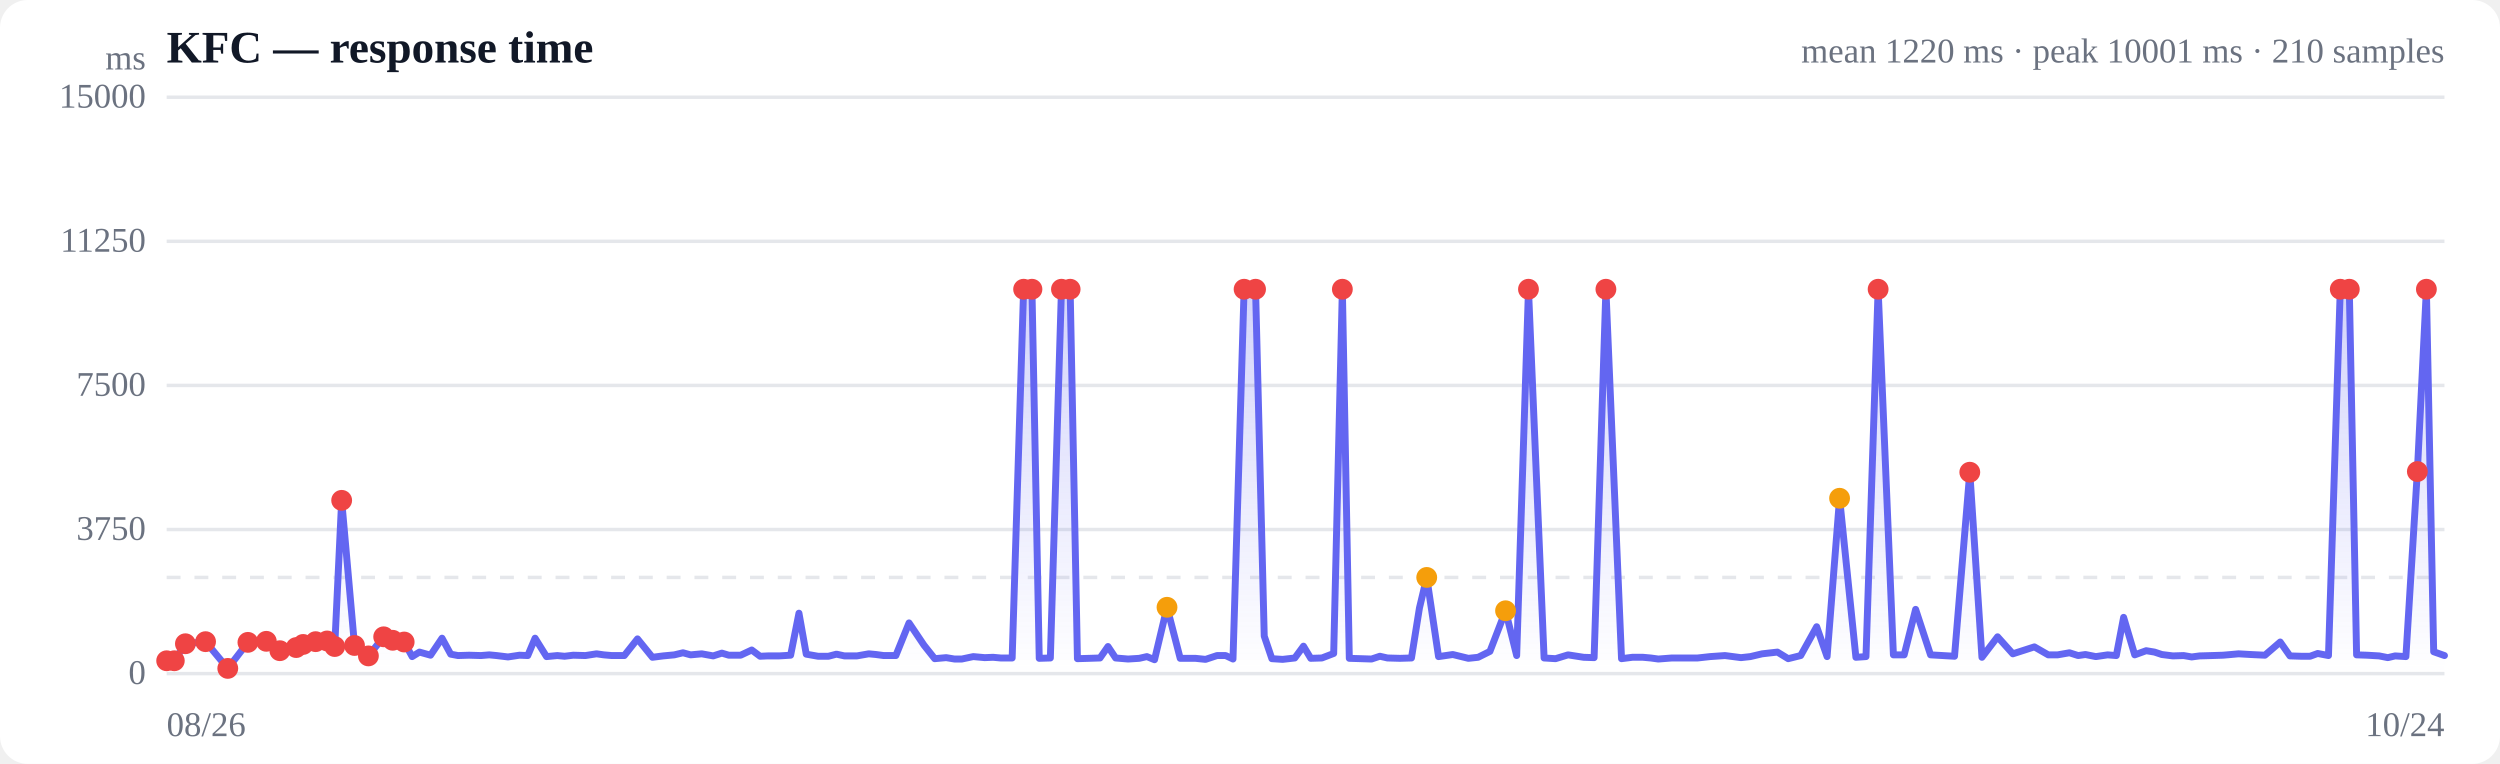
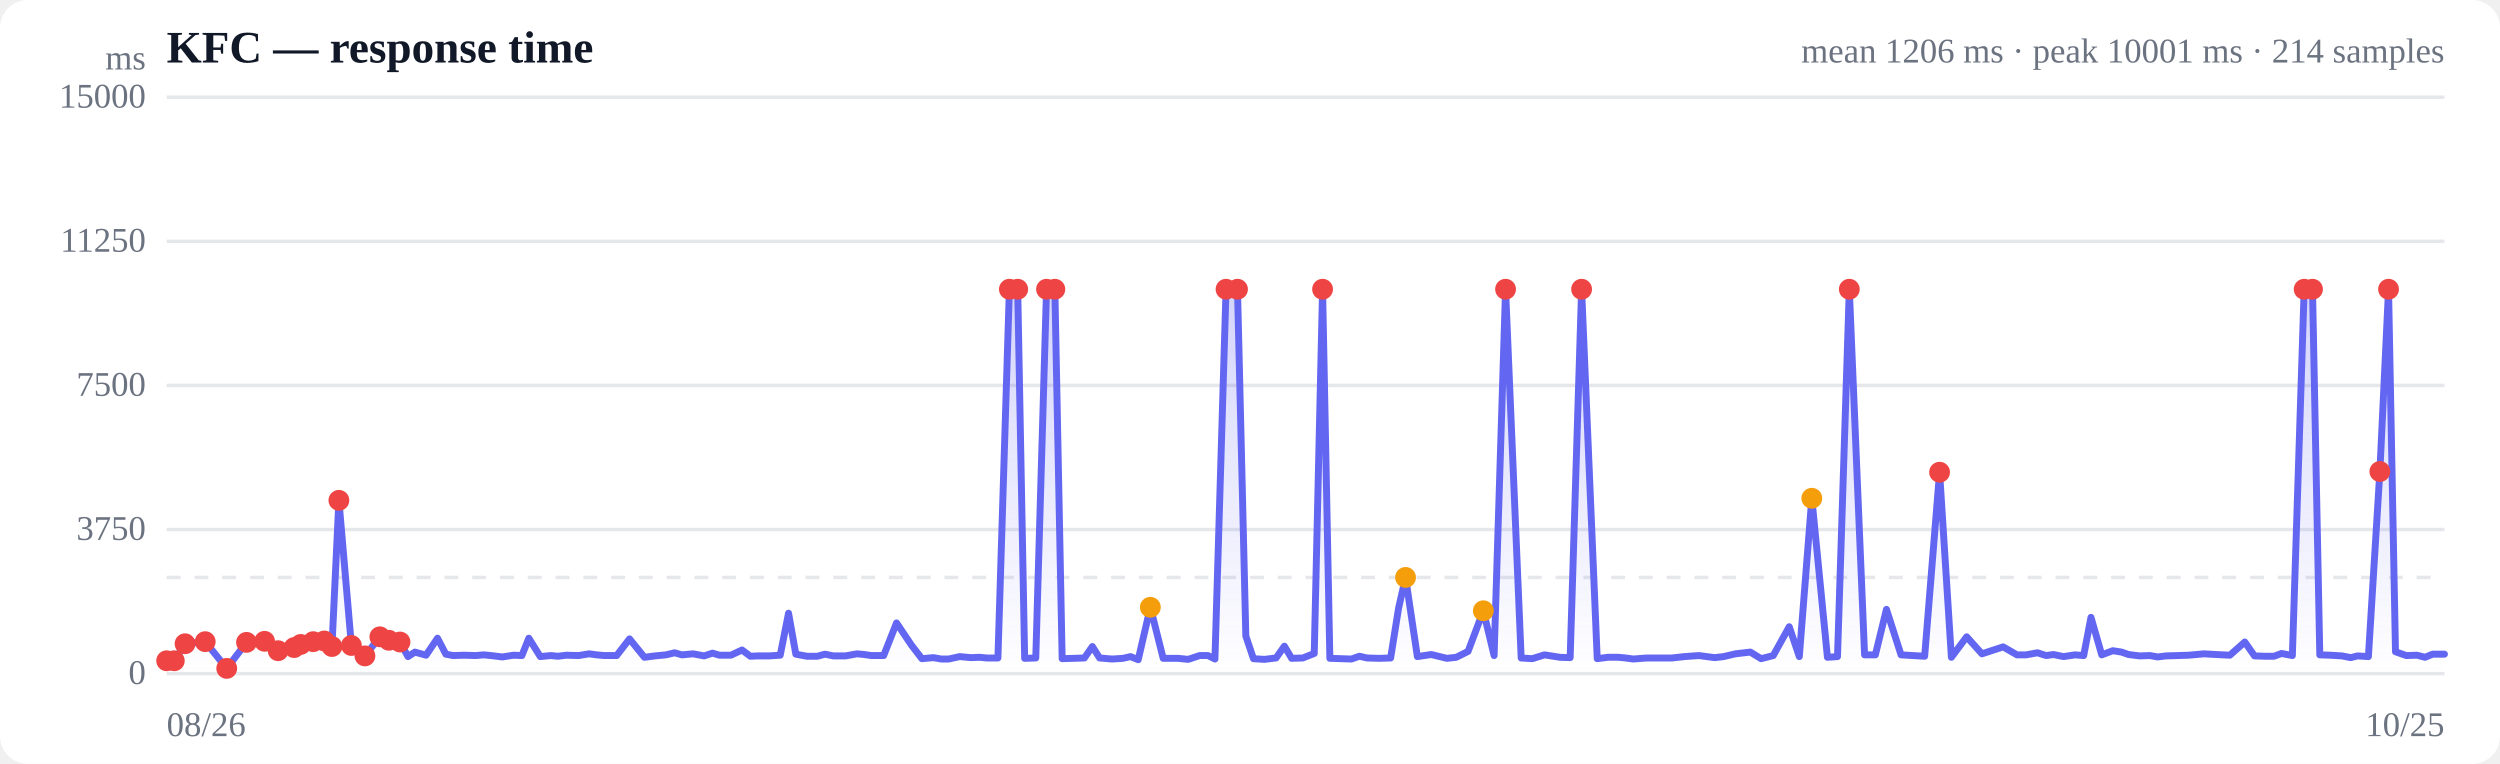
<svg xmlns="http://www.w3.org/2000/svg" viewBox="0 0 720 220" width="720" height="220" role="img" aria-label="Response time over time">
  <style>
  :root { color-scheme: light dark; }
  .bg { fill: #ffffff; }
  .grid { stroke: #e5e7eb; stroke-width: 1; }
  .axis { fill: #6b7280; font-size: 10px; }
  .title { fill: #111827; font-size: 13px; font-weight: 600; }
  .sub { fill: #6b7280; font-size: 10px; }
  .line { stroke: #6366f1; stroke-width: 2; fill: none; stroke-linejoin: round; stroke-linecap: round; }
  .area { fill: url(#fade); }
  .dot-degraded { fill: #f59e0b; }
  .dot-down { fill: #ef4444; }
  .empty { fill: #9ca3af; font-size: 12px; }
  @media (prefers-color-scheme: dark) {
    .bg { fill: #0b0f19; }
    .grid { stroke: #1f2937; }
    .axis, .sub { fill: #9ca3af; }
    .title { fill: #f3f4f6; }
    .line { stroke: #818cf8; }
  }
</style>
  <defs>
    <linearGradient id="fade" x1="0" y1="0" x2="0" y2="1">
      <stop offset="0%" stop-color="#6366f1" stop-opacity="0.28" />
      <stop offset="100%" stop-color="#6366f1" stop-opacity="0" />
    </linearGradient>
  </defs>
  <rect class="bg" width="720" height="220" rx="8" />
  <text class="title" x="48" y="18">KFC — response time</text>
-   <text class="sub" x="704" y="18" text-anchor="end">mean 1220 ms · peak 10001 ms · 210 samples</text>
+   <text class="sub" x="704" y="18" text-anchor="end">mean 1206 ms · peak 10001 ms · 214 samples</text>
  <line class="grid" x1="48" y1="194.0" x2="704" y2="194.0" />
  <text class="axis" x="42" y="197" text-anchor="end">0</text>
  <line class="grid" x1="48" y1="152.5" x2="704" y2="152.5" />
  <text class="axis" x="42" y="155.5" text-anchor="end">3750</text>
  <line class="grid" x1="48" y1="111.0" x2="704" y2="111.0" />
  <text class="axis" x="42" y="114" text-anchor="end">7500</text>
  <line class="grid" x1="48" y1="69.5" x2="704" y2="69.5" />
  <text class="axis" x="42" y="72.5" text-anchor="end">11250</text>
  <line class="grid" x1="48" y1="28.0" x2="704" y2="28.0" />
  <text class="axis" x="42" y="31" text-anchor="end">15000</text>
  <line class="grid" stroke-dasharray="4 4" x1="48" y1="166.3" x2="704" y2="166.3" />
-   <path class="area" d="M48.0,190.3 L48.0,190.3 L50.2,190.3 L53.4,185.4 L59.2,184.8 L65.6,192.5 L71.4,185.0 L76.7,184.7 L80.6,187.4 L85.3,186.5 L87.3,185.6 L90.9,184.8 L94.2,184.6 L96.4,186.2 L98.4,144.1 L102.1,185.9 L106.1,188.9 L110.5,183.4 L113.1,184.4 L116.4,184.9 L118.7,189.1 L120.8,187.8 L124.0,188.7 L127.3,183.8 L129.8,188.4 L131.9,188.8 L135.1,188.7 L138.5,188.8 L140.9,188.6 L143.0,188.8 L146.3,189.2 L149.6,188.7 L152.0,188.8 L154.1,183.8 L157.4,189.1 L160.5,188.8 L162.6,189.0 L165.1,188.7 L168.6,188.8 L171.8,188.3 L173.9,188.6 L176.2,188.8 L179.8,188.8 L183.6,184.0 L187.9,189.3 L191.0,188.9 L194.2,188.6 L196.7,188.0 L198.9,188.6 L202.1,188.3 L205.4,188.9 L207.9,188.1 L209.9,188.7 L213.3,188.7 L216.5,187.2 L218.9,189.0 L221.1,188.9 L224.4,188.9 L227.7,188.7 L230.1,176.6 L232.2,188.4 L235.6,189.0 L238.6,189.0 L240.9,188.4 L243.2,188.9 L246.8,188.9 L250.2,188.3 L252.3,188.5 L254.5,188.8 L258.0,188.8 L261.8,179.4 L266.1,185.8 L269.2,189.7 L272.5,189.4 L274.9,189.8 L277.0,189.8 L280.3,189.1 L283.6,189.4 L286.0,189.3 L288.2,189.5 L291.5,189.5 L294.8,83.3 L297.2,83.3 L299.3,189.6 L302.5,189.5 L305.7,83.3 L308.2,83.3 L310.3,189.7 L313.7,189.6 L316.8,189.5 L319.1,186.2 L321.3,189.5 L324.9,189.8 L328.1,189.6 L330.3,189.1 L332.5,190.0 L336.1,174.9 L339.9,189.6 L344.3,189.6 L347.2,189.9 L350.5,188.8 L353.0,188.8 L355.1,189.8 L358.3,83.3 L361.6,83.3 L364.1,183.2 L366.3,189.7 L369.4,189.9 L372.9,189.5 L375.4,186.1 L377.5,189.6 L380.7,189.5 L384.1,188.2 L386.6,83.3 L388.6,189.6 L391.9,189.7 L395.0,189.8 L397.4,189.0 L399.6,189.5 L403.2,189.6 L406.5,189.5 L408.8,175.1 L410.9,166.3 L414.3,189.1 L418.4,188.5 L422.9,189.6 L425.7,189.3 L429.1,187.6 L433.6,175.9 L436.8,188.8 L440.2,83.3 L444.7,189.5 L448.0,189.7 L451.6,188.6 L456.1,189.3 L459.1,189.4 L462.5,83.3 L467.0,189.7 L470.1,189.3 L473.2,189.3 L475.4,189.5 L477.6,189.8 L481.5,189.5 L484.7,189.5 L488.9,189.5 L492.5,189.1 L496.8,188.8 L501.4,189.4 L504.1,189.1 L507.5,188.3 L511.9,187.8 L515.0,189.7 L518.6,188.8 L523.2,180.5 L526.2,189.1 L529.8,143.5 L534.5,189.3 L537.4,189.1 L540.9,83.3 L545.3,188.6 L548.4,188.6 L551.7,175.5 L556.0,188.6 L559.5,188.8 L562.9,189.0 L567.3,136.0 L570.8,189.3 L575.3,183.4 L579.7,188.3 L585.9,186.3 L589.9,188.6 L592.6,188.6 L596.0,188.0 L598.5,188.8 L600.6,188.5 L603.6,189.1 L607.0,188.6 L609.5,188.8 L611.6,177.8 L614.8,188.6 L618.1,187.4 L620.5,187.8 L622.6,188.5 L625.8,188.9 L628.9,188.8 L631.2,189.2 L633.5,188.9 L637.0,188.8 L640.2,188.7 L642.5,188.5 L644.7,188.3 L648.2,188.5 L652.3,188.7 L656.7,184.9 L659.5,188.9 L662.7,189.0 L665.3,189.0 L667.5,188.2 L670.6,188.8 L674.0,83.3 L676.6,83.3 L678.7,188.6 L681.7,188.7 L685.2,188.9 L687.7,189.4 L689.8,188.9 L692.9,189.1 L696.2,135.8 L698.8,83.3 L700.9,187.7 L704.0,188.8 L704.0,194.0 L48.0,194.0 Z" />
-   <path class="line" d="M48.0,190.3 L50.2,190.3 L53.4,185.4 L59.2,184.8 L65.6,192.5 L71.4,185.0 L76.7,184.7 L80.6,187.4 L85.3,186.5 L87.3,185.6 L90.9,184.8 L94.2,184.6 L96.4,186.2 L98.4,144.1 L102.1,185.9 L106.1,188.9 L110.5,183.4 L113.1,184.4 L116.4,184.9 L118.7,189.1 L120.8,187.8 L124.0,188.7 L127.3,183.8 L129.8,188.4 L131.9,188.8 L135.1,188.7 L138.5,188.8 L140.9,188.6 L143.0,188.8 L146.3,189.2 L149.6,188.7 L152.0,188.8 L154.1,183.8 L157.4,189.1 L160.5,188.8 L162.6,189.0 L165.1,188.7 L168.6,188.8 L171.8,188.3 L173.9,188.6 L176.2,188.8 L179.8,188.8 L183.6,184.0 L187.9,189.3 L191.0,188.9 L194.2,188.6 L196.7,188.0 L198.9,188.6 L202.1,188.3 L205.4,188.9 L207.9,188.1 L209.9,188.7 L213.3,188.7 L216.5,187.2 L218.9,189.0 L221.1,188.9 L224.4,188.9 L227.7,188.7 L230.1,176.6 L232.2,188.4 L235.6,189.0 L238.6,189.0 L240.9,188.4 L243.2,188.9 L246.8,188.9 L250.2,188.3 L252.3,188.5 L254.5,188.8 L258.0,188.8 L261.8,179.4 L266.1,185.8 L269.2,189.7 L272.5,189.4 L274.9,189.8 L277.0,189.8 L280.3,189.1 L283.6,189.4 L286.0,189.3 L288.2,189.5 L291.5,189.5 L294.8,83.3 L297.2,83.3 L299.3,189.6 L302.5,189.5 L305.7,83.3 L308.2,83.3 L310.3,189.7 L313.7,189.6 L316.8,189.5 L319.1,186.2 L321.3,189.5 L324.9,189.8 L328.1,189.6 L330.3,189.1 L332.5,190.0 L336.1,174.9 L339.9,189.6 L344.3,189.6 L347.2,189.9 L350.5,188.8 L353.0,188.8 L355.1,189.8 L358.3,83.3 L361.6,83.3 L364.1,183.2 L366.3,189.7 L369.4,189.9 L372.9,189.5 L375.4,186.1 L377.5,189.6 L380.7,189.5 L384.1,188.2 L386.6,83.3 L388.6,189.6 L391.9,189.7 L395.0,189.8 L397.4,189.0 L399.6,189.5 L403.2,189.6 L406.5,189.5 L408.8,175.1 L410.9,166.3 L414.3,189.1 L418.4,188.5 L422.9,189.6 L425.7,189.3 L429.1,187.6 L433.6,175.9 L436.8,188.8 L440.2,83.3 L444.7,189.5 L448.0,189.7 L451.6,188.6 L456.1,189.3 L459.1,189.4 L462.5,83.3 L467.0,189.7 L470.1,189.3 L473.2,189.3 L475.4,189.5 L477.6,189.8 L481.5,189.5 L484.7,189.5 L488.9,189.5 L492.5,189.1 L496.8,188.8 L501.4,189.4 L504.1,189.1 L507.5,188.3 L511.9,187.8 L515.0,189.7 L518.6,188.8 L523.2,180.5 L526.2,189.1 L529.8,143.5 L534.5,189.3 L537.4,189.1 L540.9,83.3 L545.3,188.6 L548.4,188.6 L551.7,175.5 L556.0,188.6 L559.5,188.8 L562.9,189.0 L567.3,136.0 L570.8,189.3 L575.3,183.4 L579.7,188.3 L585.9,186.3 L589.9,188.6 L592.6,188.6 L596.0,188.0 L598.5,188.8 L600.6,188.5 L603.6,189.1 L607.0,188.6 L609.5,188.8 L611.6,177.8 L614.8,188.6 L618.1,187.4 L620.5,187.8 L622.6,188.5 L625.8,188.9 L628.9,188.8 L631.2,189.2 L633.5,188.9 L637.0,188.8 L640.2,188.7 L642.5,188.5 L644.7,188.3 L648.2,188.5 L652.3,188.7 L656.7,184.9 L659.5,188.9 L662.7,189.0 L665.3,189.0 L667.5,188.2 L670.6,188.8 L674.0,83.3 L676.6,83.3 L678.7,188.6 L681.7,188.7 L685.2,188.9 L687.7,189.4 L689.8,188.9 L692.9,189.1 L696.2,135.8 L698.8,83.3 L700.9,187.7 L704.0,188.8" />
+   <path class="area" d="M48.0,190.3 L48.0,190.3 L50.2,190.3 L53.3,185.4 L59.1,184.8 L65.3,192.5 L71.0,185.0 L76.2,184.7 L80.1,187.4 L84.7,186.5 L86.6,185.6 L90.2,184.8 L93.4,184.6 L95.6,186.2 L97.6,144.1 L101.2,185.9 L105.1,188.9 L109.4,183.4 L112.0,184.4 L115.2,184.9 L117.5,189.1 L119.5,187.8 L122.7,188.7 L126.0,183.8 L128.4,188.4 L130.5,188.8 L133.7,188.7 L137.0,188.8 L139.3,188.6 L141.4,188.8 L144.7,189.2 L147.9,188.7 L150.3,188.8 L152.3,183.8 L155.6,189.1 L158.6,188.8 L160.7,189.0 L163.1,188.7 L166.6,188.8 L169.7,188.3 L171.8,188.6 L174.1,188.8 L177.6,188.8 L181.3,184.0 L185.6,189.3 L188.6,188.9 L191.8,188.6 L194.3,188.0 L196.4,188.6 L199.6,188.3 L202.8,188.9 L205.2,188.1 L207.2,188.7 L210.5,188.7 L213.7,187.2 L216.1,189.0 L218.2,188.9 L221.5,188.9 L224.7,188.7 L227.1,176.6 L229.2,188.4 L232.4,189.0 L235.4,189.0 L237.6,188.4 L240.0,188.9 L243.5,188.9 L246.8,188.3 L248.9,188.5 L251.0,188.8 L254.5,188.8 L258.2,179.4 L262.5,185.8 L265.5,189.7 L268.8,189.4 L271.1,189.8 L273.2,189.8 L276.4,189.1 L279.6,189.4 L282.1,189.3 L284.2,189.5 L287.4,189.5 L290.7,83.3 L293.1,83.3 L295.1,189.6 L298.3,189.5 L301.4,83.3 L303.8,83.3 L305.9,189.7 L309.2,189.6 L312.3,189.5 L314.6,186.2 L316.7,189.5 L320.3,189.8 L323.4,189.6 L325.6,189.1 L327.8,190.0 L331.3,174.9 L335.0,189.6 L339.3,189.6 L342.2,189.9 L345.5,188.8 L347.9,188.8 L349.9,189.8 L353.1,83.3 L356.4,83.3 L358.8,183.2 L361.0,189.7 L364.1,189.9 L367.5,189.5 L369.9,186.1 L372.0,189.6 L375.2,189.5 L378.5,188.2 L380.9,83.3 L383.0,189.6 L386.2,189.7 L389.2,189.8 L391.5,189.0 L393.7,189.5 L397.2,189.6 L400.5,189.5 L402.8,175.1 L404.8,166.3 L408.2,189.1 L412.2,188.5 L416.7,189.6 L419.4,189.3 L422.8,187.6 L427.2,175.9 L430.3,188.8 L433.6,83.3 L438.1,189.5 L441.3,189.7 L444.8,188.6 L449.3,189.3 L452.2,189.4 L455.5,83.3 L460.0,189.7 L463.0,189.3 L466.1,189.3 L468.2,189.5 L470.4,189.8 L474.2,189.5 L477.4,189.5 L481.5,189.5 L485.1,189.1 L489.3,188.8 L493.8,189.4 L496.4,189.1 L499.8,188.3 L504.1,187.8 L507.2,189.7 L510.7,188.8 L515.3,180.5 L518.2,189.1 L521.8,143.5 L526.3,189.3 L529.2,189.1 L532.6,83.3 L537.0,188.6 L540.1,188.6 L543.3,175.5 L547.5,188.6 L550.9,188.8 L554.3,189.0 L558.6,136.0 L562.0,189.3 L566.4,183.4 L570.8,188.3 L576.9,186.3 L580.9,188.6 L583.5,188.6 L586.8,188.0 L589.3,188.8 L591.4,188.5 L594.3,189.1 L597.6,188.6 L600.1,188.8 L602.2,177.8 L605.3,188.6 L608.5,187.4 L611.0,187.8 L613.0,188.5 L616.2,188.9 L619.2,188.8 L621.4,189.2 L623.8,188.9 L627.2,188.8 L630.3,188.7 L632.6,188.5 L634.7,188.3 L638.2,188.5 L642.2,188.7 L646.5,184.9 L649.3,188.9 L652.5,189.0 L654.9,189.0 L657.1,188.2 L660.2,188.8 L663.6,83.3 L666.0,83.3 L668.1,188.6 L671.1,188.7 L674.5,188.9 L677.0,189.4 L679.0,188.9 L682.1,189.1 L685.4,135.8 L687.9,83.3 L689.9,187.7 L693.0,188.8 L696.1,188.7 L698.4,189.3 L700.6,188.4 L704.0,188.4 L704.0,194.0 L48.0,194.0 Z" />
+   <path class="line" d="M48.0,190.3 L50.2,190.3 L53.3,185.4 L59.1,184.8 L65.3,192.5 L71.0,185.0 L76.2,184.7 L80.1,187.4 L84.7,186.5 L86.6,185.6 L90.2,184.8 L93.4,184.6 L95.6,186.2 L97.6,144.1 L101.2,185.9 L105.1,188.9 L109.4,183.4 L112.0,184.4 L115.2,184.9 L117.5,189.1 L119.5,187.8 L122.7,188.7 L126.0,183.8 L128.4,188.4 L130.5,188.8 L133.7,188.7 L137.0,188.8 L139.3,188.6 L141.4,188.8 L144.7,189.2 L147.9,188.7 L150.3,188.8 L152.3,183.8 L155.6,189.1 L158.6,188.8 L160.7,189.0 L163.1,188.7 L166.6,188.8 L169.7,188.3 L171.8,188.6 L174.1,188.8 L177.6,188.8 L181.3,184.0 L185.6,189.3 L188.6,188.9 L191.8,188.6 L194.3,188.0 L196.4,188.6 L199.6,188.3 L202.8,188.9 L205.2,188.1 L207.2,188.7 L210.5,188.7 L213.7,187.2 L216.1,189.0 L218.2,188.9 L221.5,188.9 L224.7,188.7 L227.1,176.6 L229.2,188.4 L232.4,189.0 L235.4,189.0 L237.6,188.4 L240.0,188.9 L243.5,188.9 L246.8,188.3 L248.9,188.5 L251.0,188.8 L254.5,188.8 L258.2,179.4 L262.5,185.8 L265.5,189.7 L268.8,189.4 L271.1,189.8 L273.2,189.8 L276.4,189.1 L279.6,189.4 L282.1,189.3 L284.2,189.5 L287.4,189.5 L290.7,83.3 L293.1,83.3 L295.1,189.6 L298.3,189.5 L301.4,83.3 L303.8,83.3 L305.9,189.7 L309.2,189.6 L312.3,189.5 L314.6,186.2 L316.7,189.5 L320.3,189.8 L323.4,189.6 L325.6,189.1 L327.8,190.0 L331.3,174.9 L335.0,189.6 L339.3,189.6 L342.2,189.9 L345.5,188.8 L347.9,188.8 L349.9,189.8 L353.1,83.3 L356.4,83.3 L358.8,183.2 L361.0,189.7 L364.1,189.9 L367.5,189.5 L369.9,186.1 L372.0,189.6 L375.2,189.5 L378.5,188.2 L380.9,83.3 L383.0,189.6 L386.2,189.7 L389.2,189.8 L391.5,189.0 L393.7,189.5 L397.2,189.6 L400.5,189.5 L402.8,175.1 L404.8,166.3 L408.2,189.1 L412.2,188.5 L416.7,189.6 L419.4,189.3 L422.8,187.6 L427.2,175.9 L430.3,188.8 L433.6,83.3 L438.1,189.5 L441.3,189.7 L444.8,188.6 L449.3,189.3 L452.2,189.4 L455.5,83.3 L460.0,189.7 L463.0,189.3 L466.1,189.3 L468.2,189.5 L470.4,189.8 L474.2,189.5 L477.4,189.5 L481.5,189.5 L485.1,189.1 L489.3,188.8 L493.8,189.4 L496.4,189.1 L499.8,188.3 L504.1,187.8 L507.2,189.7 L510.7,188.8 L515.3,180.5 L518.2,189.1 L521.8,143.5 L526.3,189.3 L529.2,189.1 L532.6,83.3 L537.0,188.6 L540.1,188.6 L543.3,175.5 L547.5,188.6 L550.9,188.8 L554.3,189.0 L558.6,136.0 L562.0,189.3 L566.4,183.4 L570.8,188.3 L576.9,186.3 L580.9,188.6 L583.5,188.6 L586.8,188.0 L589.3,188.8 L591.4,188.5 L594.3,189.1 L597.6,188.6 L600.1,188.8 L602.2,177.8 L605.3,188.6 L608.5,187.4 L611.0,187.8 L613.0,188.5 L616.2,188.9 L619.2,188.8 L621.4,189.2 L623.8,188.9 L627.2,188.8 L630.3,188.7 L632.6,188.5 L634.7,188.3 L638.2,188.5 L642.2,188.7 L646.5,184.9 L649.3,188.9 L652.5,189.0 L654.9,189.0 L657.1,188.2 L660.2,188.8 L663.6,83.3 L666.0,83.3 L668.1,188.6 L671.1,188.7 L674.5,188.9 L677.0,189.4 L679.0,188.9 L682.1,189.1 L685.4,135.8 L687.9,83.3 L689.9,187.7 L693.0,188.8 L696.1,188.7 L698.4,189.3 L700.6,188.4 L704.0,188.4" />
  <circle class="dot-down" cx="48.0" cy="190.3" r="3" />
  <circle class="dot-down" cx="50.2" cy="190.3" r="3" />
-   <circle class="dot-down" cx="53.4" cy="185.4" r="3" />
-   <circle class="dot-down" cx="59.2" cy="184.8" r="3" />
-   <circle class="dot-down" cx="65.6" cy="192.5" r="3" />
-   <circle class="dot-down" cx="71.4" cy="185.0" r="3" />
-   <circle class="dot-down" cx="76.7" cy="184.7" r="3" />
-   <circle class="dot-down" cx="80.6" cy="187.4" r="3" />
-   <circle class="dot-down" cx="85.3" cy="186.5" r="3" />
-   <circle class="dot-down" cx="87.3" cy="185.6" r="3" />
-   <circle class="dot-down" cx="90.9" cy="184.8" r="3" />
-   <circle class="dot-down" cx="94.2" cy="184.6" r="3" />
-   <circle class="dot-down" cx="96.4" cy="186.2" r="3" />
-   <circle class="dot-down" cx="98.4" cy="144.1" r="3" />
-   <circle class="dot-down" cx="102.1" cy="185.9" r="3" />
-   <circle class="dot-down" cx="106.1" cy="188.9" r="3" />
-   <circle class="dot-down" cx="110.5" cy="183.4" r="3" />
-   <circle class="dot-down" cx="113.1" cy="184.4" r="3" />
-   <circle class="dot-down" cx="116.4" cy="184.9" r="3" />
-   <circle class="dot-down" cx="294.8" cy="83.3" r="3" />
-   <circle class="dot-down" cx="297.2" cy="83.3" r="3" />
-   <circle class="dot-down" cx="305.7" cy="83.3" r="3" />
-   <circle class="dot-down" cx="308.2" cy="83.3" r="3" />
-   <circle class="dot-degraded" cx="336.1" cy="174.9" r="3" />
-   <circle class="dot-down" cx="358.3" cy="83.3" r="3" />
-   <circle class="dot-down" cx="361.6" cy="83.3" r="3" />
-   <circle class="dot-down" cx="386.6" cy="83.3" r="3" />
-   <circle class="dot-degraded" cx="410.9" cy="166.3" r="3" />
-   <circle class="dot-degraded" cx="433.6" cy="175.9" r="3" />
-   <circle class="dot-down" cx="440.2" cy="83.3" r="3" />
-   <circle class="dot-down" cx="462.5" cy="83.3" r="3" />
-   <circle class="dot-degraded" cx="529.8" cy="143.5" r="3" />
-   <circle class="dot-down" cx="540.9" cy="83.3" r="3" />
-   <circle class="dot-down" cx="567.3" cy="136.0" r="3" />
-   <circle class="dot-down" cx="674.0" cy="83.3" r="3" />
-   <circle class="dot-down" cx="676.6" cy="83.3" r="3" />
-   <circle class="dot-down" cx="696.2" cy="135.8" r="3" />
-   <circle class="dot-down" cx="698.8" cy="83.3" r="3" />
+   <circle class="dot-down" cx="53.3" cy="185.4" r="3" />
+   <circle class="dot-down" cx="59.1" cy="184.8" r="3" />
+   <circle class="dot-down" cx="65.3" cy="192.5" r="3" />
+   <circle class="dot-down" cx="71.0" cy="185.0" r="3" />
+   <circle class="dot-down" cx="76.2" cy="184.7" r="3" />
+   <circle class="dot-down" cx="80.1" cy="187.4" r="3" />
+   <circle class="dot-down" cx="84.7" cy="186.5" r="3" />
+   <circle class="dot-down" cx="86.6" cy="185.6" r="3" />
+   <circle class="dot-down" cx="90.2" cy="184.8" r="3" />
+   <circle class="dot-down" cx="93.4" cy="184.6" r="3" />
+   <circle class="dot-down" cx="95.6" cy="186.2" r="3" />
+   <circle class="dot-down" cx="97.6" cy="144.1" r="3" />
+   <circle class="dot-down" cx="101.2" cy="185.9" r="3" />
+   <circle class="dot-down" cx="105.1" cy="188.9" r="3" />
+   <circle class="dot-down" cx="109.4" cy="183.4" r="3" />
+   <circle class="dot-down" cx="112.0" cy="184.4" r="3" />
+   <circle class="dot-down" cx="115.2" cy="184.9" r="3" />
+   <circle class="dot-down" cx="290.7" cy="83.3" r="3" />
+   <circle class="dot-down" cx="293.1" cy="83.3" r="3" />
+   <circle class="dot-down" cx="301.4" cy="83.3" r="3" />
+   <circle class="dot-down" cx="303.8" cy="83.3" r="3" />
+   <circle class="dot-degraded" cx="331.3" cy="174.9" r="3" />
+   <circle class="dot-down" cx="353.1" cy="83.3" r="3" />
+   <circle class="dot-down" cx="356.4" cy="83.3" r="3" />
+   <circle class="dot-down" cx="380.9" cy="83.3" r="3" />
+   <circle class="dot-degraded" cx="404.8" cy="166.3" r="3" />
+   <circle class="dot-degraded" cx="427.2" cy="175.9" r="3" />
+   <circle class="dot-down" cx="433.6" cy="83.3" r="3" />
+   <circle class="dot-down" cx="455.5" cy="83.3" r="3" />
+   <circle class="dot-degraded" cx="521.8" cy="143.5" r="3" />
+   <circle class="dot-down" cx="532.6" cy="83.3" r="3" />
+   <circle class="dot-down" cx="558.6" cy="136.0" r="3" />
+   <circle class="dot-down" cx="663.6" cy="83.3" r="3" />
+   <circle class="dot-down" cx="666.0" cy="83.3" r="3" />
+   <circle class="dot-down" cx="685.4" cy="135.8" r="3" />
+   <circle class="dot-down" cx="687.9" cy="83.3" r="3" />
  <text class="axis" x="48" y="212">08/26</text>
-   <text class="axis" x="704" y="212" text-anchor="end">10/24</text>
+   <text class="axis" x="704" y="212" text-anchor="end">10/25</text>
  <text class="axis" x="42" y="20" text-anchor="end">ms</text>
</svg>
